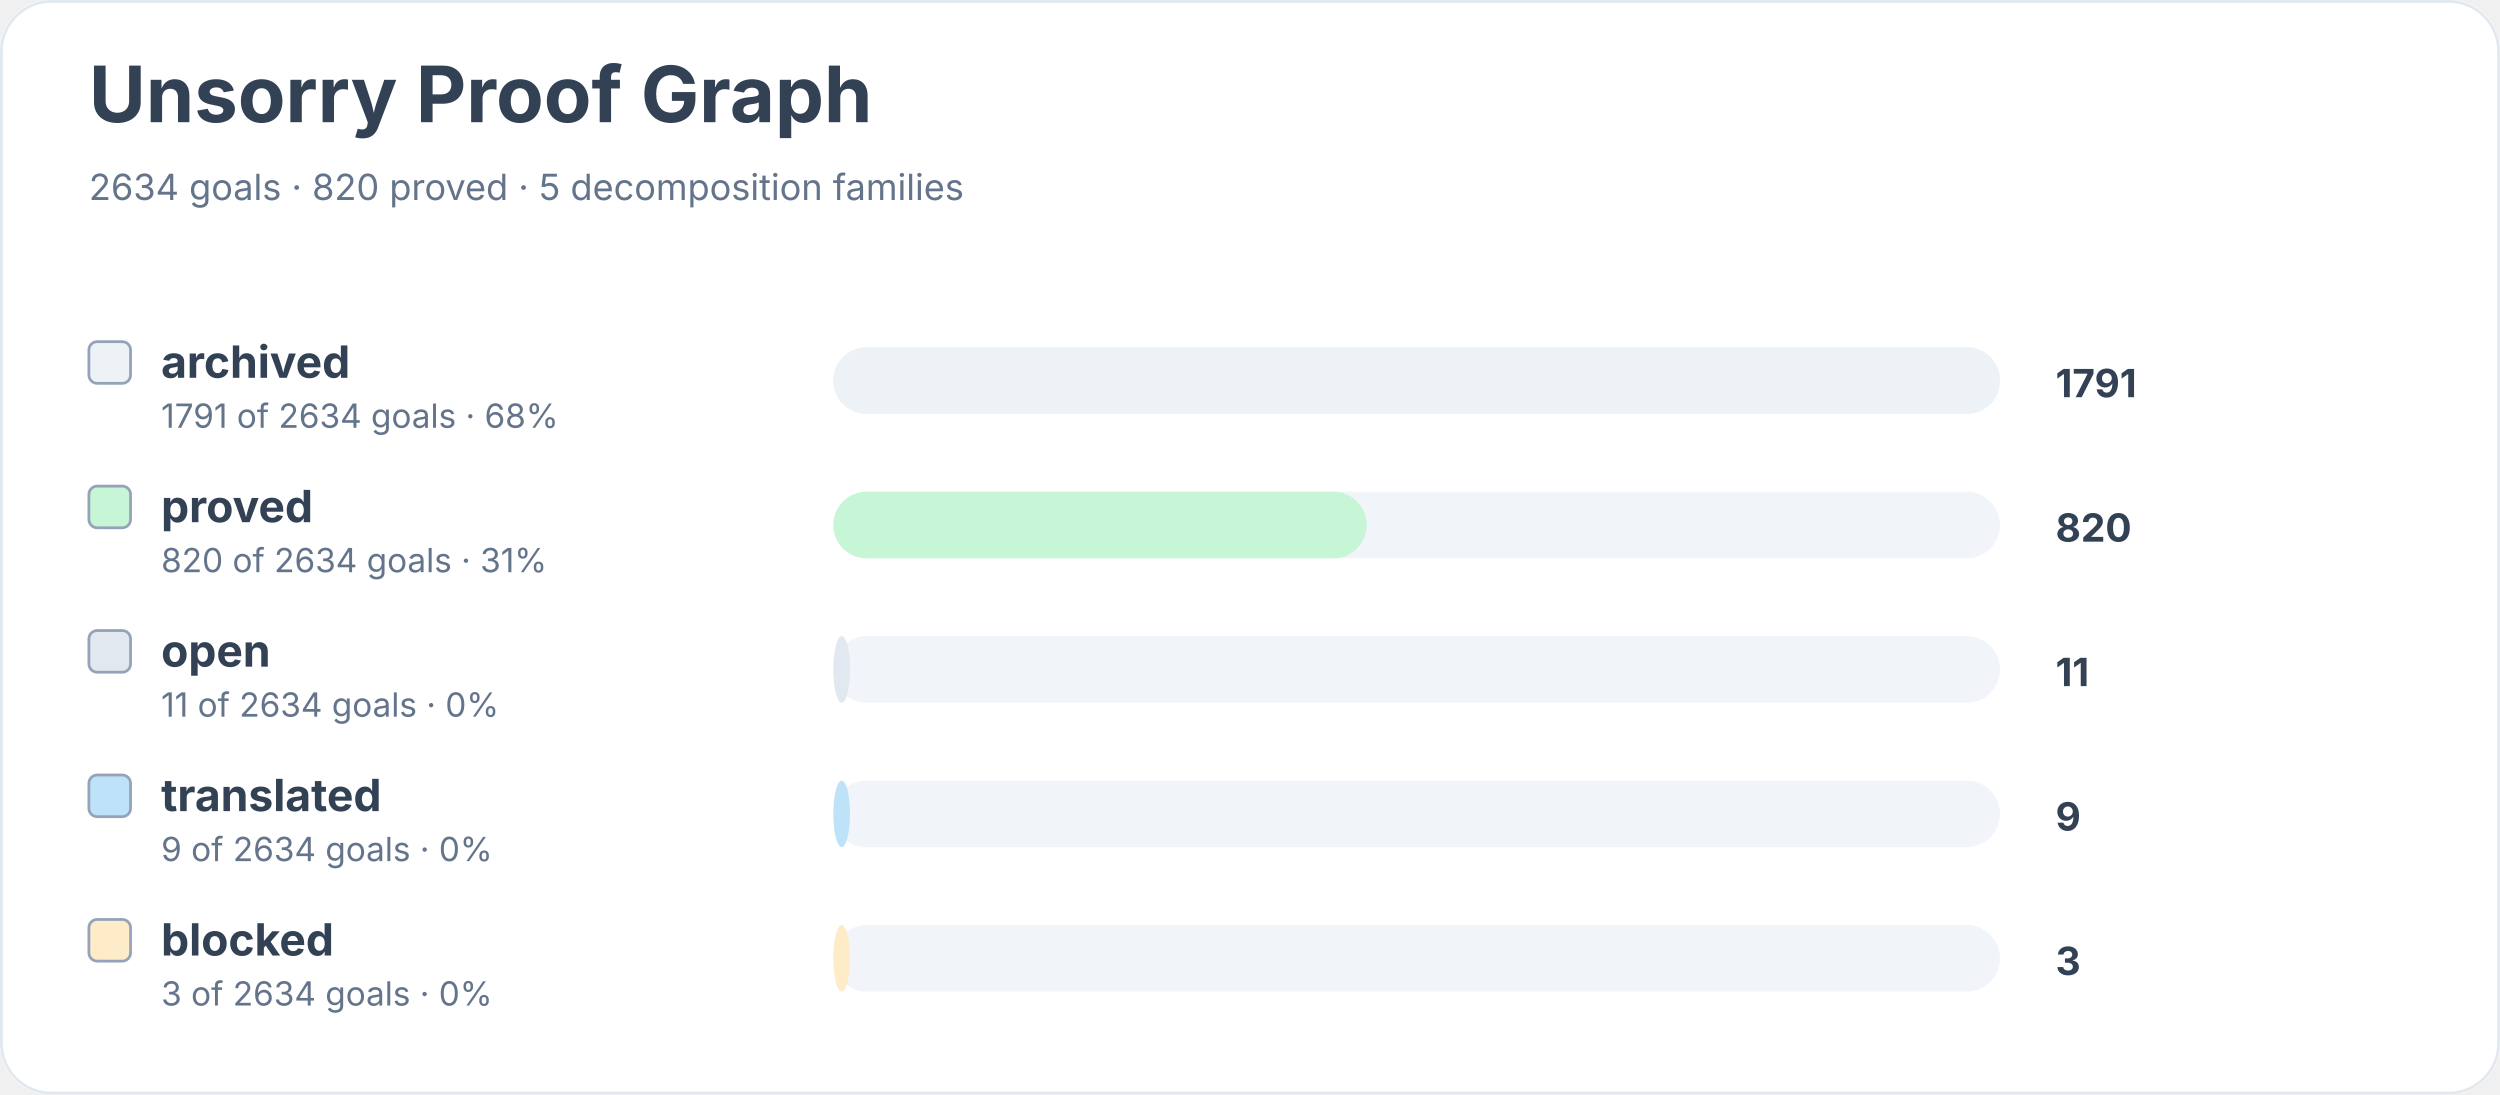
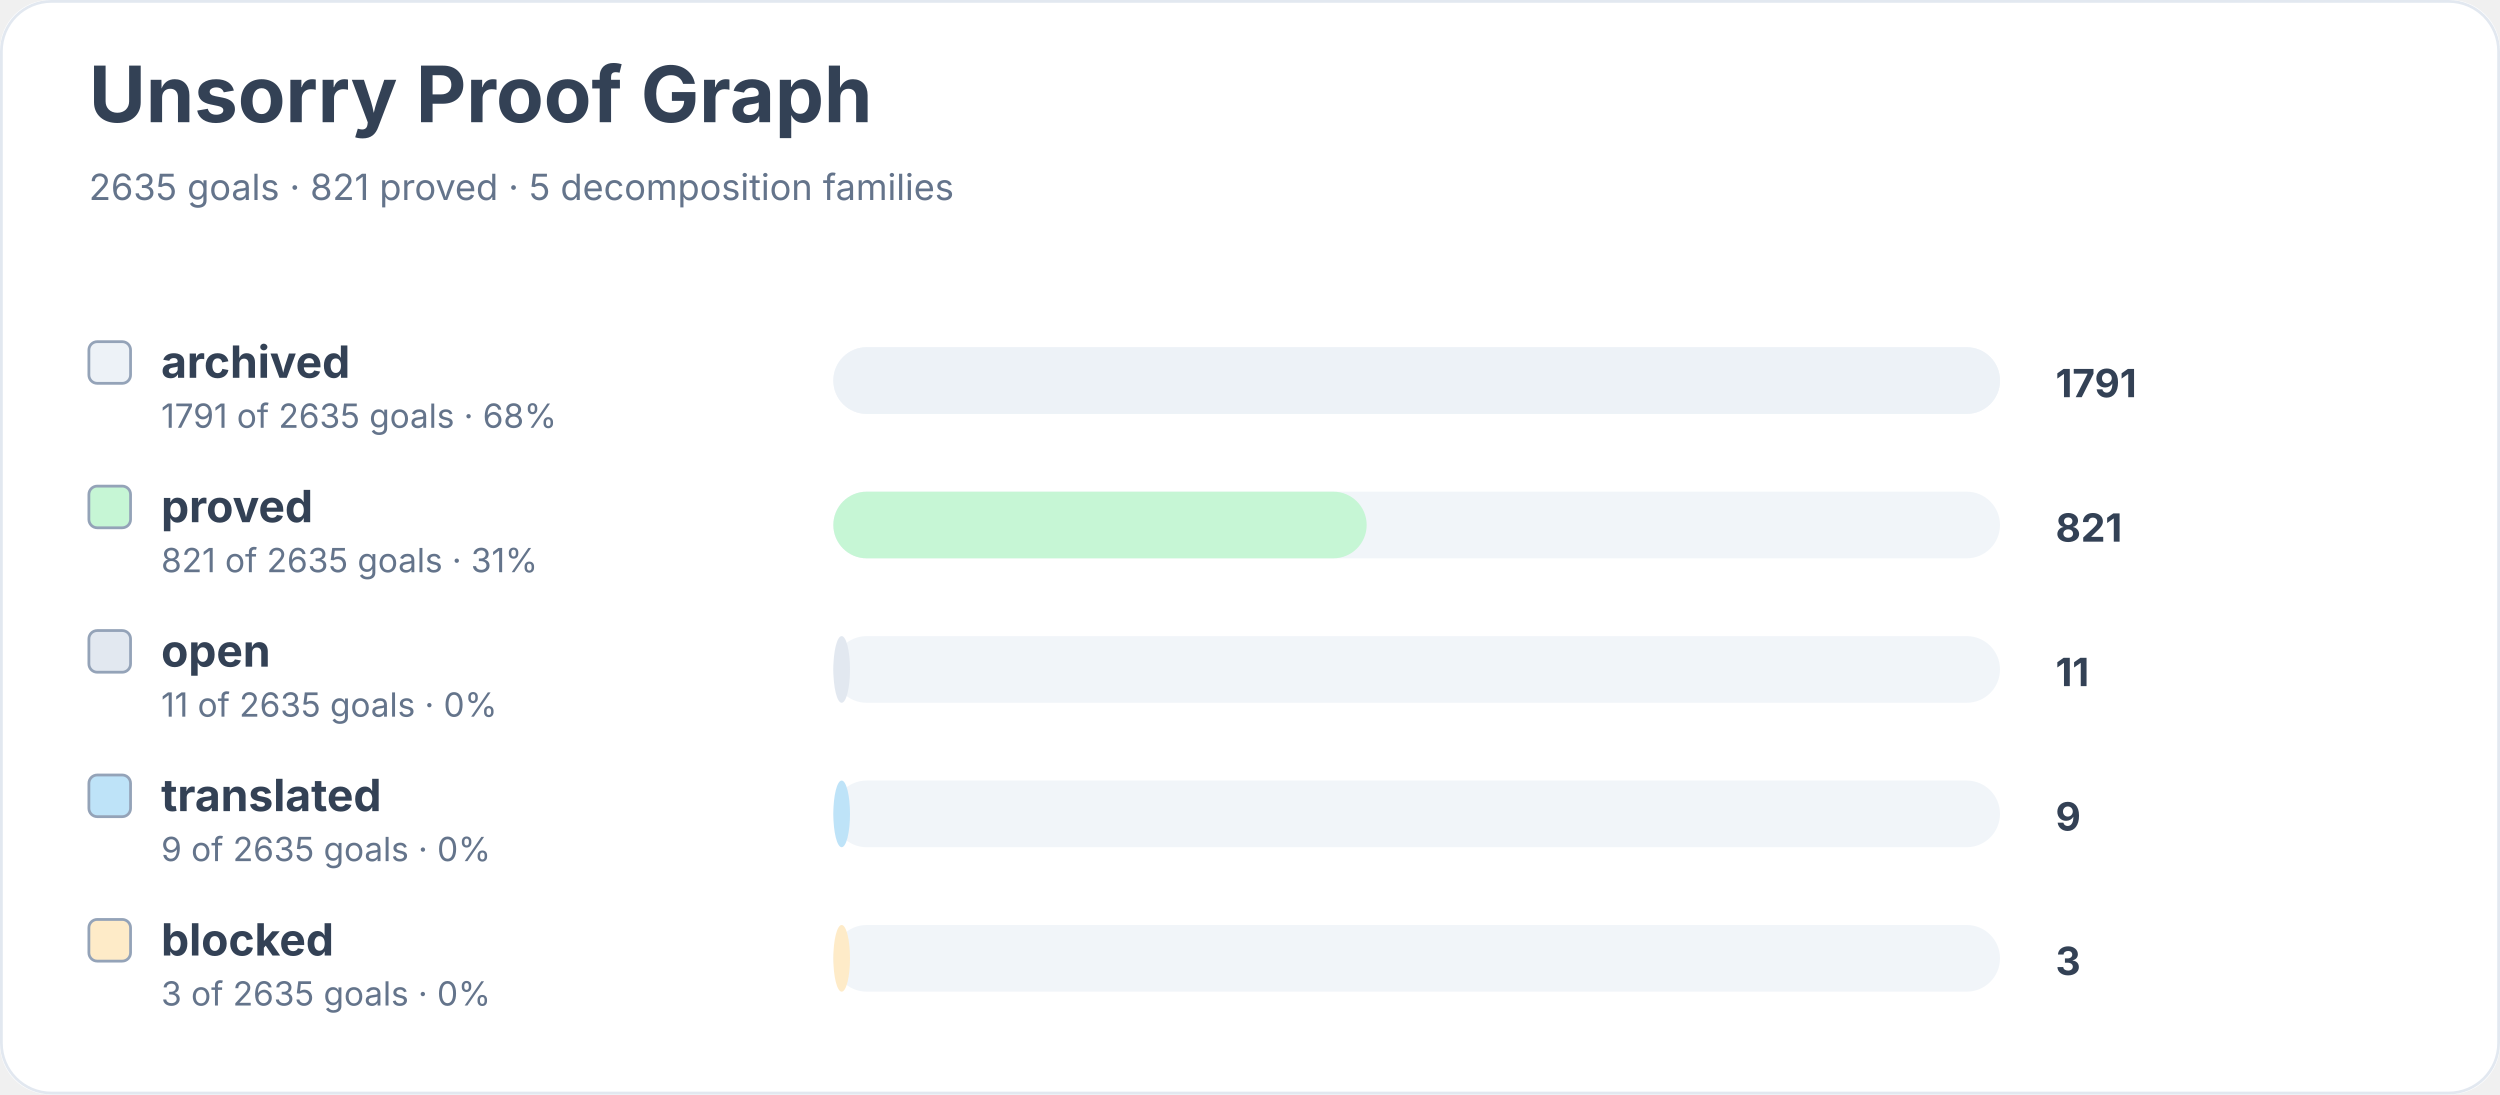
<svg xmlns="http://www.w3.org/2000/svg" width="900" height="394" viewBox="0 0 900 394" role="img" aria-labelledby="title desc">
  <rect width="900" height="100%" rx="18" fill="#ffffff" />
  <rect x="0.5" y="0.5" width="899" height="393" rx="18" fill="none" stroke="#e2e8f0" />
  <text x="32" y="44" font-family="Inter, system-ui, sans-serif" font-size="28" font-weight="700" fill="#334155">Unsorry Proof Graph</text>
-   <text x="32" y="72" font-family="Inter, system-ui, sans-serif" font-size="13" fill="#64748b">2634 goals · 820 proved · 5 decomposition families</text>
+   <text x="32" y="72" font-family="Inter, system-ui, sans-serif" font-size="13" fill="#64748b">2635 goals · 821 proved · 5 decomposition families</text>
  <rect x="32" y="123" width="15" height="15" rx="3" fill="#edf2f7" stroke="#94a3b8" />
  <text x="58" y="136" font-family="Inter, system-ui, sans-serif" font-size="16" font-weight="650" fill="#334155">archived</text>
-   <text x="58" y="154" font-family="Inter, system-ui, sans-serif" font-size="12" fill="#64748b">1791 of 2634 goals · 68%</text>
+   <text x="58" y="154" font-family="Inter, system-ui, sans-serif" font-size="12" fill="#64748b">1791 of 2635 goals · 68%</text>
  <rect x="300" y="125" width="420" height="24" rx="12" fill="#f1f5f9" />
  <rect x="300" y="125" width="420" height="24" rx="12" fill="#edf2f7" />
  <text x="740" y="143" font-family="Inter, system-ui, sans-serif" font-size="14" font-weight="700" fill="#334155">1791</text>
  <rect x="32" y="175" width="15" height="15" rx="3" fill="#c6f6d5" stroke="#94a3b8" />
  <text x="58" y="188" font-family="Inter, system-ui, sans-serif" font-size="16" font-weight="650" fill="#334155">proved</text>
-   <text x="58" y="206" font-family="Inter, system-ui, sans-serif" font-size="12" fill="#64748b">820 of 2634 goals · 31%</text>
+   <text x="58" y="206" font-family="Inter, system-ui, sans-serif" font-size="12" fill="#64748b">821 of 2635 goals · 31%</text>
  <rect x="300" y="177" width="420" height="24" rx="12" fill="#f1f5f9" />
  <rect x="300" y="177" width="192" height="24" rx="12" fill="#c6f6d5" />
-   <text x="740" y="195" font-family="Inter, system-ui, sans-serif" font-size="14" font-weight="700" fill="#334155">820</text>
+   <text x="740" y="195" font-family="Inter, system-ui, sans-serif" font-size="14" font-weight="700" fill="#334155">821</text>
  <rect x="32" y="227" width="15" height="15" rx="3" fill="#e2e8f0" stroke="#94a3b8" />
  <text x="58" y="240" font-family="Inter, system-ui, sans-serif" font-size="16" font-weight="650" fill="#334155">open</text>
-   <text x="58" y="258" font-family="Inter, system-ui, sans-serif" font-size="12" fill="#64748b">11 of 2634 goals · 0%</text>
+   <text x="58" y="258" font-family="Inter, system-ui, sans-serif" font-size="12" fill="#64748b">11 of 2635 goals · 0%</text>
  <rect x="300" y="229" width="420" height="24" rx="12" fill="#f1f5f9" />
  <rect x="300" y="229" width="6" height="24" rx="12" fill="#e2e8f0" />
  <text x="740" y="247" font-family="Inter, system-ui, sans-serif" font-size="14" font-weight="700" fill="#334155">11</text>
  <rect x="32" y="279" width="15" height="15" rx="3" fill="#bee3f8" stroke="#94a3b8" />
  <text x="58" y="292" font-family="Inter, system-ui, sans-serif" font-size="16" font-weight="650" fill="#334155">translated</text>
-   <text x="58" y="310" font-family="Inter, system-ui, sans-serif" font-size="12" fill="#64748b">9 of 2634 goals · 0%</text>
+   <text x="58" y="310" font-family="Inter, system-ui, sans-serif" font-size="12" fill="#64748b">9 of 2635 goals · 0%</text>
  <rect x="300" y="281" width="420" height="24" rx="12" fill="#f1f5f9" />
  <rect x="300" y="281" width="6" height="24" rx="12" fill="#bee3f8" />
  <text x="740" y="299" font-family="Inter, system-ui, sans-serif" font-size="14" font-weight="700" fill="#334155">9</text>
  <rect x="32" y="331" width="15" height="15" rx="3" fill="#feebc8" stroke="#94a3b8" />
  <text x="58" y="344" font-family="Inter, system-ui, sans-serif" font-size="16" font-weight="650" fill="#334155">blocked</text>
-   <text x="58" y="362" font-family="Inter, system-ui, sans-serif" font-size="12" fill="#64748b">3 of 2634 goals · 0%</text>
+   <text x="58" y="362" font-family="Inter, system-ui, sans-serif" font-size="12" fill="#64748b">3 of 2635 goals · 0%</text>
  <rect x="300" y="333" width="420" height="24" rx="12" fill="#f1f5f9" />
  <rect x="300" y="333" width="6" height="24" rx="12" fill="#feebc8" />
  <text x="740" y="351" font-family="Inter, system-ui, sans-serif" font-size="14" font-weight="700" fill="#334155">3</text>
</svg>
